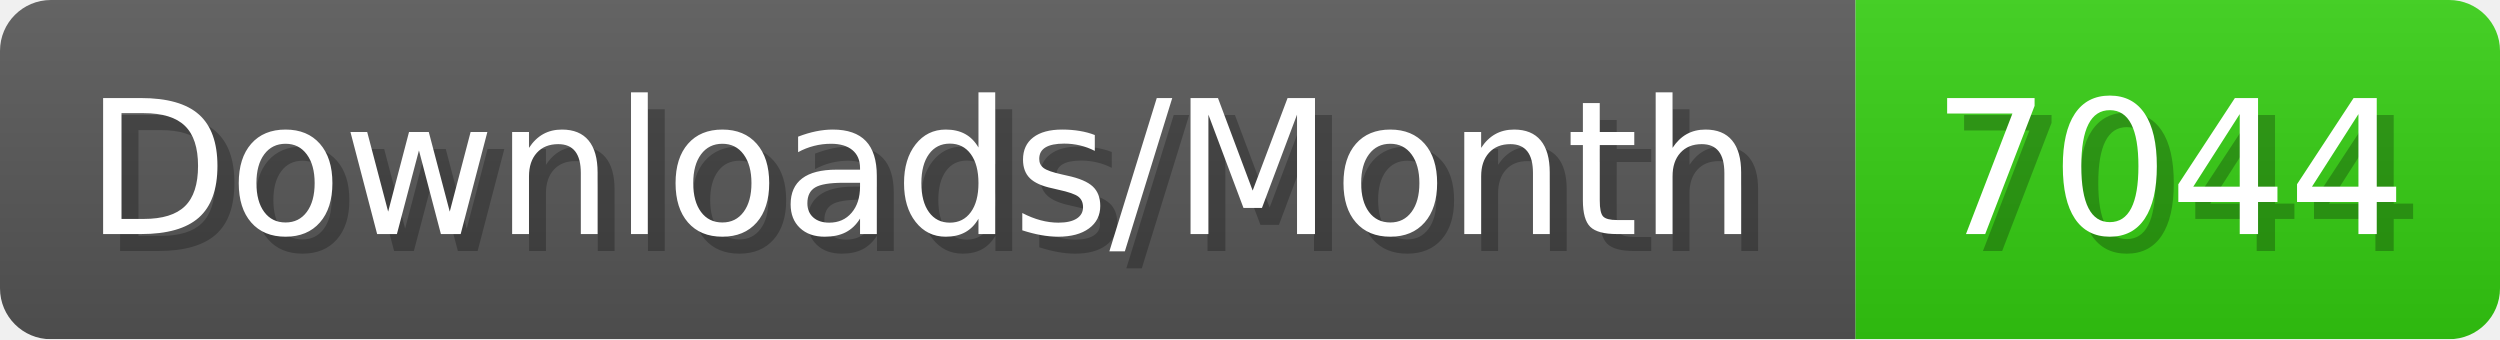
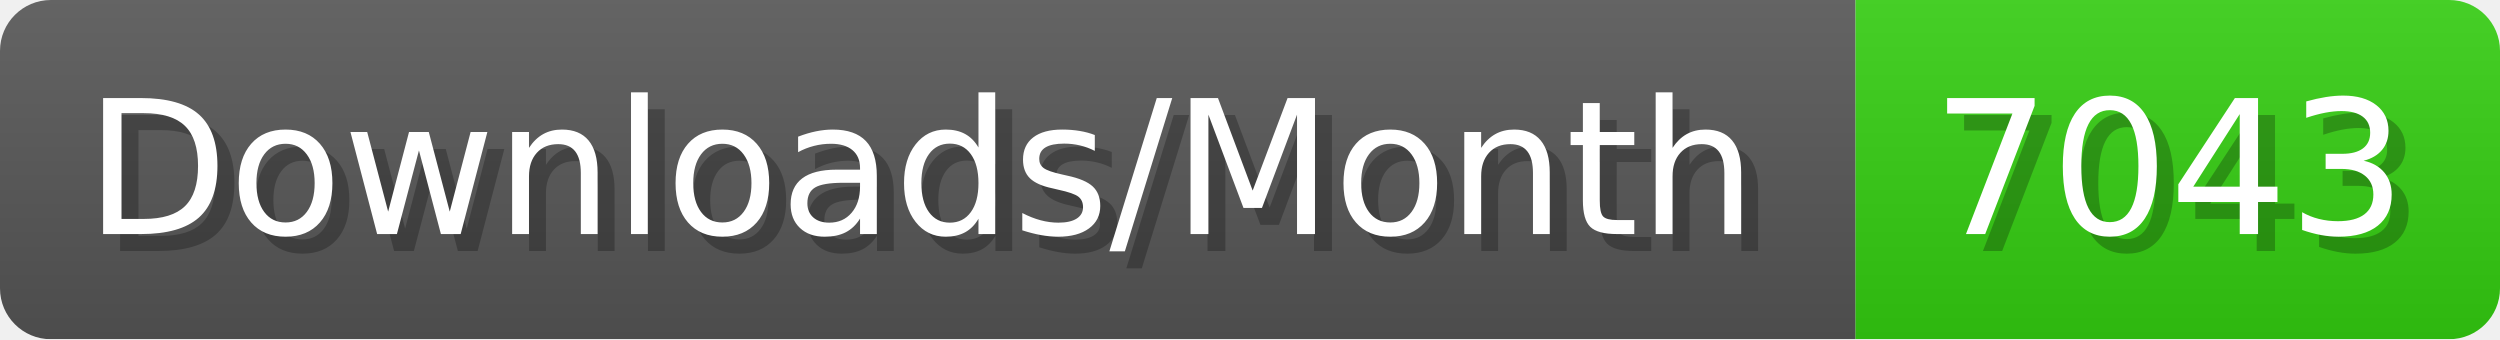
- <svg xmlns="http://www.w3.org/2000/svg" width="147.4" height="20" viewBox="0 0 1474 200" role="img" aria-label="Downloads/Month: 7044">
+ <svg xmlns="http://www.w3.org/2000/svg" width="147.4" height="20" viewBox="0 0 1474 200" role="img" aria-label="Downloads/Month: 7043">
  <linearGradient id="YlXUI" x2="0" y2="100%">
    <stop offset="0" stop-opacity=".1" stop-color="#EEE" />
    <stop offset="1" stop-opacity=".1" />
  </linearGradient>
  <mask id="JHhop">
    <rect width="1474" height="200" rx="30" fill="#FFF" />
  </mask>
  <g mask="url(#JHhop)">
    <rect width="1094" height="200" fill="#555" />
    <rect width="380" height="200" fill="#3C1" x="1094" />
    <rect width="1474" height="200" fill="url(#YlXUI)" />
  </g>
  <g aria-hidden="true" fill="#fff" text-anchor="start" font-family="Verdana,DejaVu Sans,sans-serif" font-size="110">
    <text x="60" y="148" textLength="994" fill="#000" opacity="0.25">Downloads/Month</text>
    <text x="50" y="138" textLength="994">Downloads/Month</text>
-     <text x="1149" y="148" textLength="280" fill="#000" opacity="0.25">7044</text>
-     <text x="1139" y="138" textLength="280">7044</text>
+     <text x="1149" y="148" textLength="280" fill="#000" opacity="0.25">7043</text>
+     <text x="1139" y="138" textLength="280">7043</text>
  </g>
</svg>
